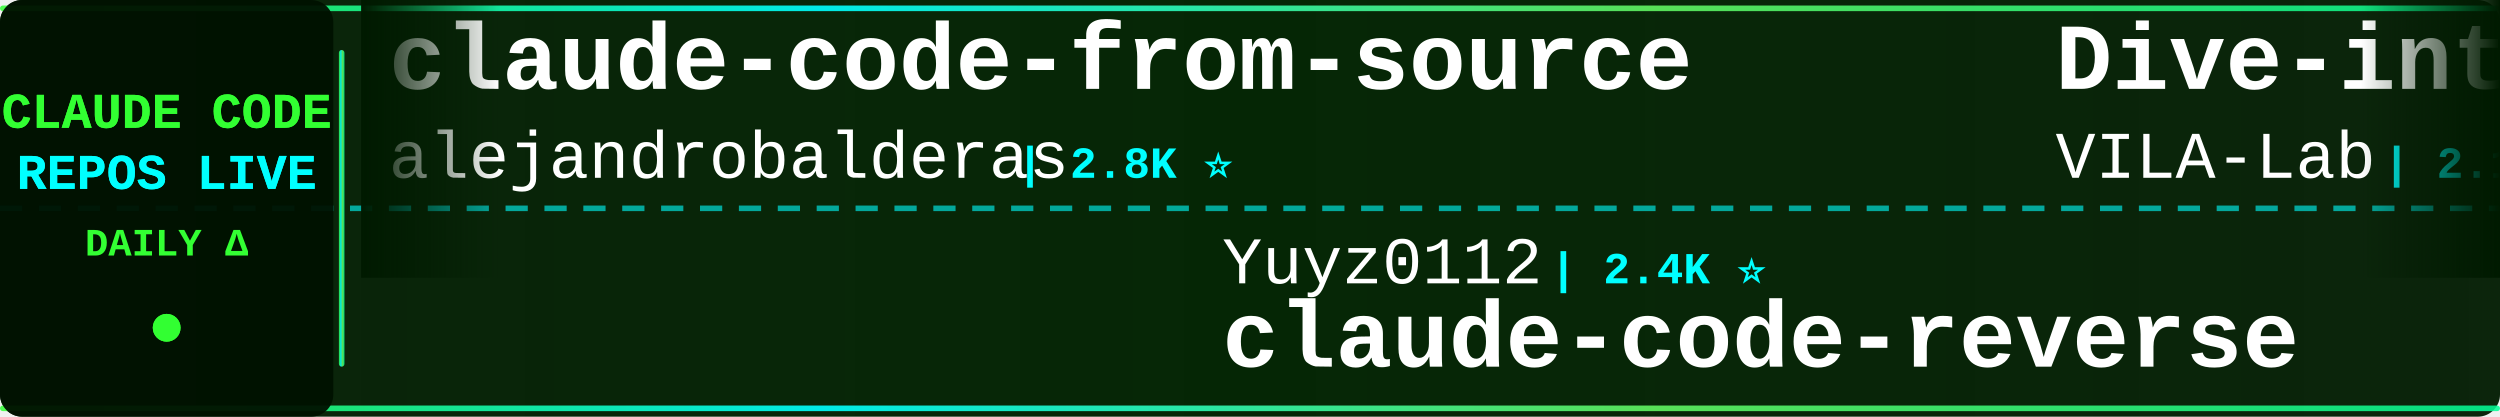
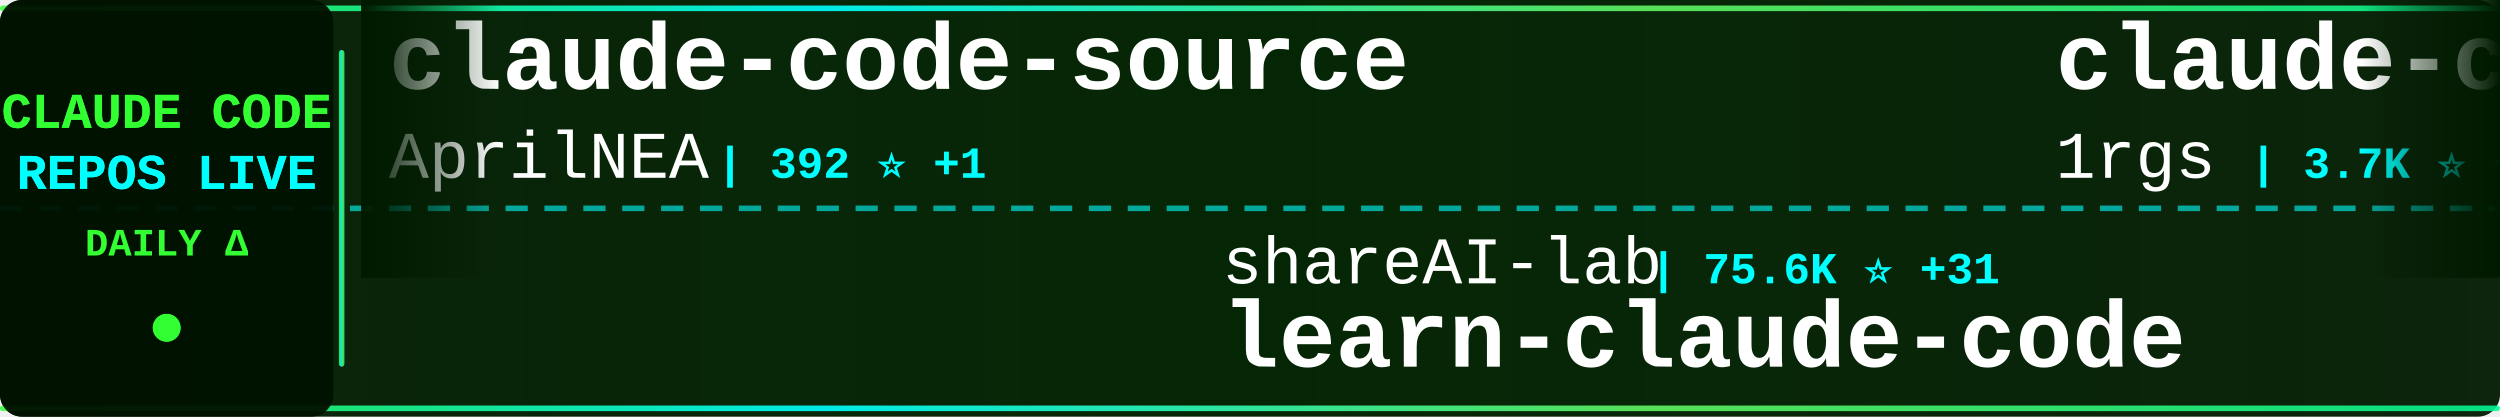
<svg xmlns="http://www.w3.org/2000/svg" width="900" height="150">
  <defs>
    <linearGradient id="tickerBg" x1="0%" y1="0%" x2="100%" y2="0%">
      <stop offset="0%" style="stop-color:#001a00;stop-opacity:0.95" />
      <stop offset="50%" style="stop-color:#002200;stop-opacity:0.98" />
      <stop offset="100%" style="stop-color:#001a00;stop-opacity:0.95" />
    </linearGradient>
    <linearGradient id="borderGrad" x1="0%" y1="0%" x2="100%" y2="0%">
      <stop offset="0%" style="stop-color:#33ff33;stop-opacity:0.85">
        <animate attributeName="stop-opacity" values="0.85;1;0.85" dur="2s" repeatCount="indefinite" />
      </stop>
      <stop offset="33%" style="stop-color:#00ffff;stop-opacity:0.9">
        <animate attributeName="stop-opacity" values="0.9;1;0.9" dur="2.2s" repeatCount="indefinite" />
      </stop>
      <stop offset="66%" style="stop-color:#66ff66;stop-opacity:0.85">
        <animate attributeName="stop-opacity" values="0.85;1;0.85" dur="1.8s" repeatCount="indefinite" />
      </stop>
      <stop offset="100%" style="stop-color:#00ff99;stop-opacity:0.85">
        <animate attributeName="stop-opacity" values="0.85;1;0.85" dur="2s" repeatCount="indefinite" />
      </stop>
    </linearGradient>
    <filter id="textGlow">
      <feGaussianBlur stdDeviation="0.1" result="coloredBlur" />
      <feMerge>
        <feMergeNode in="coloredBlur" />
        <feMergeNode in="SourceGraphic" />
      </feMerge>
    </filter>
    <filter id="metricGlow">
      <feGaussianBlur stdDeviation="0.2" result="coloredBlur" />
      <feMerge>
        <feMergeNode in="coloredBlur" />
        <feMergeNode in="SourceGraphic" />
      </feMerge>
    </filter>
    <linearGradient id="leftFade" x1="0%" y1="0%" x2="100%" y2="0%">
      <stop offset="0%" style="stop-color:#001a00;stop-opacity:1" />
      <stop offset="100%" style="stop-color:#001a00;stop-opacity:0" />
    </linearGradient>
    <linearGradient id="rightFade" x1="0%" y1="0%" x2="100%" y2="0%">
      <stop offset="0%" style="stop-color:#001a00;stop-opacity:0" />
      <stop offset="100%" style="stop-color:#001a00;stop-opacity:1" />
    </linearGradient>
  </defs>
  <rect width="900" height="150" fill="url(#tickerBg)" rx="8" />
  <rect x="0" y="2" width="900" height="2" fill="url(#borderGrad)" rx="1" />
  <rect x="0" y="146" width="900" height="2" fill="url(#borderGrad)" rx="1" />
  <line x1="0" y1="75" x2="900" y2="75" stroke="#00ffff" stroke-width="2" stroke-dasharray="8 6" opacity="0.6" />
  <rect x="0" y="0" width="120" height="150" fill="#001100" opacity="0.95" rx="8" />
  <text x="60" y="46" font-family="'Courier New', monospace" font-size="18" font-weight="bold" fill="#33ff33" text-anchor="middle" filter="url(#textGlow)">
    CLAUDE CODE
  </text>
  <text x="60" y="68" font-family="'Courier New', monospace" font-size="18" font-weight="bold" fill="#00ffff" text-anchor="middle" filter="url(#textGlow)">
    REPOS LIVE
  </text>
  <text x="60" y="92" font-family="'Courier New', monospace" font-size="14" font-weight="bold" fill="#33ff33" text-anchor="middle">
    DAILY Δ
  </text>
  <circle cx="60" cy="118" r="5" fill="#33ff33" filter="url(#metricGlow)">
    <animate attributeName="r" values="4;6;4" dur="1.5s" repeatCount="indefinite" />
    <animate attributeName="opacity" values="0.6;1;0.6" dur="1.5s" repeatCount="indefinite" />
  </circle>
  <rect x="122" y="18" width="2" height="114" fill="url(#borderGrad)" rx="1" />
  <clipPath id="tickerClip">
    <rect x="130" y="0" width="770" height="150" />
  </clipPath>
  <g clip-path="url(#tickerClip)">
    <g id="tickerItems">
      <animateTransform attributeName="transform" attributeType="XML" type="translate" from="0 0" to="-3000 0" dur="54s" repeatCount="indefinite" />
      <g transform="translate(0, 0)">
-         <text x="140" y="32" font-family="'Courier New', monospace" font-size="34" font-weight="bold" fill="#ffffff">claude-code-from-source</text>
-         <text x="140" y="64" font-family="'Courier New', monospace" font-size="24" font-weight="normal" fill="#ffffff" opacity="1.0">alejandrobalderas</text>
-         <text x="366" y="64" font-family="'Courier New', monospace" font-size="16" font-weight="bold" fill="#00ffff"> | 2.8K ⭐</text>
+         <text x="140" y="32" font-family="'Courier New', monospace" font-size="34" font-weight="bold" fill="#ffffff">claude-code-source</text>
+         <text x="140" y="64" font-family="'Courier New', monospace" font-size="24" font-weight="normal" fill="#ffffff" opacity="1.0">AprilNEA</text>
+         <text x="258" y="64" font-family="'Courier New', monospace" font-size="16" font-weight="bold" fill="#00ffff"> | 392 ⭐ +1</text>
      </g>
      <g transform="translate(300, 0)">
+         <text x="140" y="102" font-family="'Courier New', monospace" font-size="24" font-weight="normal" fill="#ffffff" opacity="1.0">shareAI-lab</text>
+         <text x="294" y="102" font-family="'Courier New', monospace" font-size="16" font-weight="bold" fill="#00ffff"> | 75.6K ⭐ +31</text>
+         <text x="140" y="132" font-family="'Courier New', monospace" font-size="34" font-weight="bold" fill="#ffffff">learn-claude-code</text>
+       </g>
+       <g transform="translate(600, 0)">
+         <text x="140" y="32" font-family="'Courier New', monospace" font-size="34" font-weight="bold" fill="#ffffff">claude-code-proxy</text>
+         <text x="140" y="64" font-family="'Courier New', monospace" font-size="24" font-weight="normal" fill="#ffffff" opacity="1.0">1rgs</text>
+         <text x="210" y="64" font-family="'Courier New', monospace" font-size="16" font-weight="bold" fill="#00ffff"> | 3.7K ⭐ +1</text>
+       </g>
+       <g transform="translate(900, 0)">
+         <text x="140" y="102" font-family="'Courier New', monospace" font-size="24" font-weight="normal" fill="#ffffff" opacity="1.0">disler</text>
+         <text x="234" y="102" font-family="'Courier New', monospace" font-size="16" font-weight="bold" fill="#00ffff"> | 1.7K ⭐</text>
+         <text x="140" y="132" font-family="'Courier New', monospace" font-size="34" font-weight="bold" fill="#ffffff">pi-vs-claude-code</text>
+       </g>
+       <g transform="translate(1200, 0)">
+         <text x="140" y="32" font-family="'Courier New', monospace" font-size="34" font-weight="bold" fill="#ffffff">claude-code-tudou</text>
+         <text x="140" y="64" font-family="'Courier New', monospace" font-size="24" font-weight="normal" fill="#ffffff" opacity="1.0">AICoderTudou</text>
+         <text x="306" y="64" font-family="'Courier New', monospace" font-size="16" font-weight="bold" fill="#00ffff"> | 495 ⭐</text>
+       </g>
+       <g transform="translate(1500, 0)">
+         <text x="140" y="102" font-family="'Courier New', monospace" font-size="24" font-weight="normal" fill="#ffffff" opacity="1.0">alex000kim</text>
+         <text x="282" y="102" font-family="'Courier New', monospace" font-size="16" font-weight="bold" fill="#00ffff"> | 233 ⭐</text>
+         <text x="140" y="132" font-family="'Courier New', monospace" font-size="34" font-weight="bold" fill="#ffffff">claude-code</text>
+       </g>
+       <g transform="translate(1800, 0)">
+         <text x="140" y="32" font-family="'Courier New', monospace" font-size="34" font-weight="bold" fill="#ffffff">collection-claude-code-s...</text>
+         <text x="140" y="64" font-family="'Courier New', monospace" font-size="24" font-weight="normal" fill="#ffffff" opacity="1.0">chauncygu</text>
+         <text x="270" y="64" font-family="'Courier New', monospace" font-size="16" font-weight="bold" fill="#00ffff"> | 2.8K ⭐</text>
+       </g>
+       <g transform="translate(2100, 0)">
        <text x="140" y="102" font-family="'Courier New', monospace" font-size="24" font-weight="normal" fill="#ffffff" opacity="1.0">Yuyz0112</text>
        <text x="258" y="102" font-family="'Courier New', monospace" font-size="16" font-weight="bold" fill="#00ffff"> | 2.4K ⭐</text>
        <text x="140" y="132" font-family="'Courier New', monospace" font-size="34" font-weight="bold" fill="#ffffff">claude-code-reverse</text>
      </g>
-       <g transform="translate(600, 0)">
-         <text x="140" y="32" font-family="'Courier New', monospace" font-size="34" font-weight="bold" fill="#ffffff">Dive-into-Claude-Code</text>
-         <text x="140" y="64" font-family="'Courier New', monospace" font-size="24" font-weight="normal" fill="#ffffff" opacity="1.0">VILA-Lab</text>
-         <text x="258" y="64" font-family="'Courier New', monospace" font-size="16" font-weight="bold" fill="#00ffff"> | 2.1K ⭐</text>
+       <g transform="translate(2400, 0)">
+         <text x="140" y="32" font-family="'Courier New', monospace" font-size="34" font-weight="bold" fill="#ffffff">claude-code-settings</text>
+         <text x="140" y="64" font-family="'Courier New', monospace" font-size="24" font-weight="normal" fill="#ffffff" opacity="1.0">feiskyer</text>
+         <text x="258" y="64" font-family="'Courier New', monospace" font-size="16" font-weight="bold" fill="#00ffff"> | 1.6K ⭐ -1</text>
      </g>
-       <g transform="translate(900, 0)">
-         <text x="140" y="102" font-family="'Courier New', monospace" font-size="24" font-weight="normal" fill="#ffffff" opacity="1.0">ghuntley</text>
-         <text x="258" y="102" font-family="'Courier New', monospace" font-size="16" font-weight="bold" fill="#00ffff"> | 990 ⭐</text>
-         <text x="140" y="132" font-family="'Courier New', monospace" font-size="34" font-weight="bold" fill="#ffffff">claude-code-source-code-...</text>
+       <g transform="translate(2700, 0)">
+         <text x="140" y="102" font-family="'Courier New', monospace" font-size="24" font-weight="normal" fill="#ffffff" opacity="1.0">anthropics</text>
+         <text x="282" y="102" font-family="'Courier New', monospace" font-size="16" font-weight="bold" fill="#00ffff"> | 172.6K ⭐ +69</text>
+         <text x="140" y="132" font-family="'Courier New', monospace" font-size="34" font-weight="bold" fill="#ffffff">skills</text>
      </g>
-       <g transform="translate(1200, 0)">
-         <text x="140" y="32" font-family="'Courier New', monospace" font-size="34" font-weight="bold" fill="#ffffff">Claude-Code-Source-Study</text>
-         <text x="140" y="64" font-family="'Courier New', monospace" font-size="24" font-weight="normal" fill="#ffffff" opacity="1.0">luyao618</text>
-         <text x="258" y="64" font-family="'Courier New', monospace" font-size="16" font-weight="bold" fill="#00ffff"> | 1.7K ⭐</text>
-       </g>
-       <g transform="translate(1500, 0)">
-         <text x="140" y="102" font-family="'Courier New', monospace" font-size="24" font-weight="normal" fill="#ffffff" opacity="1.0">Yeachan-Heo</text>
-         <text x="294" y="102" font-family="'Courier New', monospace" font-size="16" font-weight="bold" fill="#00ffff"> | 38.9K ⭐ +1</text>
-         <text x="140" y="132" font-family="'Courier New', monospace" font-size="34" font-weight="bold" fill="#ffffff">oh-my-claudecode</text>
-       </g>
-       <g transform="translate(1800, 0)">
-         <text x="140" y="32" font-family="'Courier New', monospace" font-size="34" font-weight="bold" fill="#ffffff">Claude-code</text>
-         <text x="140" y="64" font-family="'Courier New', monospace" font-size="24" font-weight="normal" fill="#ffffff" opacity="1.0">fazxes</text>
-         <text x="234" y="64" font-family="'Courier New', monospace" font-size="16" font-weight="bold" fill="#00ffff"> | 233 ⭐</text>
-       </g>
-       <g transform="translate(2100, 0)">
-         <text x="140" y="102" font-family="'Courier New', monospace" font-size="24" font-weight="normal" fill="#ffffff" opacity="1.0">centminmod</text>
-         <text x="282" y="102" font-family="'Courier New', monospace" font-size="16" font-weight="bold" fill="#00ffff"> | 2.6K ⭐ +1</text>
-         <text x="140" y="132" font-family="'Courier New', monospace" font-size="34" font-weight="bold" fill="#ffffff">my-claude-code-setup</text>
-       </g>
-       <g transform="translate(2400, 0)">
+       <g transform="translate(3000, 0)">
        <text x="140" y="32" font-family="'Courier New', monospace" font-size="34" font-weight="bold" fill="#ffffff">claude-code-source</text>
        <text x="140" y="64" font-family="'Courier New', monospace" font-size="24" font-weight="normal" fill="#ffffff" opacity="1.0">AprilNEA</text>
-         <text x="258" y="64" font-family="'Courier New', monospace" font-size="16" font-weight="bold" fill="#00ffff"> | 391 ⭐</text>
+         <text x="258" y="64" font-family="'Courier New', monospace" font-size="16" font-weight="bold" fill="#00ffff"> | 392 ⭐ +1</text>
      </g>
-       <g transform="translate(2700, 0)">
+       <g transform="translate(3300, 0)">
+         <text x="140" y="102" font-family="'Courier New', monospace" font-size="24" font-weight="normal" fill="#ffffff" opacity="1.0">shareAI-lab</text>
+         <text x="294" y="102" font-family="'Courier New', monospace" font-size="16" font-weight="bold" fill="#00ffff"> | 75.6K ⭐ +31</text>
+         <text x="140" y="132" font-family="'Courier New', monospace" font-size="34" font-weight="bold" fill="#ffffff">learn-claude-code</text>
+       </g>
+       <g transform="translate(3600, 0)">
+         <text x="140" y="32" font-family="'Courier New', monospace" font-size="34" font-weight="bold" fill="#ffffff">claude-code-proxy</text>
+         <text x="140" y="64" font-family="'Courier New', monospace" font-size="24" font-weight="normal" fill="#ffffff" opacity="1.0">1rgs</text>
+         <text x="210" y="64" font-family="'Courier New', monospace" font-size="16" font-weight="bold" fill="#00ffff"> | 3.7K ⭐ +1</text>
+       </g>
+       <g transform="translate(3900, 0)">
        <text x="140" y="102" font-family="'Courier New', monospace" font-size="24" font-weight="normal" fill="#ffffff" opacity="1.0">disler</text>
        <text x="234" y="102" font-family="'Courier New', monospace" font-size="16" font-weight="bold" fill="#00ffff"> | 1.7K ⭐</text>
        <text x="140" y="132" font-family="'Courier New', monospace" font-size="34" font-weight="bold" fill="#ffffff">pi-vs-claude-code</text>
-       </g>
-       <g transform="translate(3000, 0)">
-         <text x="140" y="32" font-family="'Courier New', monospace" font-size="34" font-weight="bold" fill="#ffffff">claude-code-from-source</text>
-         <text x="140" y="64" font-family="'Courier New', monospace" font-size="24" font-weight="normal" fill="#ffffff" opacity="1.0">alejandrobalderas</text>
-         <text x="366" y="64" font-family="'Courier New', monospace" font-size="16" font-weight="bold" fill="#00ffff"> | 2.8K ⭐</text>
-       </g>
-       <g transform="translate(3300, 0)">
-         <text x="140" y="102" font-family="'Courier New', monospace" font-size="24" font-weight="normal" fill="#ffffff" opacity="1.0">Yuyz0112</text>
-         <text x="258" y="102" font-family="'Courier New', monospace" font-size="16" font-weight="bold" fill="#00ffff"> | 2.4K ⭐</text>
-         <text x="140" y="132" font-family="'Courier New', monospace" font-size="34" font-weight="bold" fill="#ffffff">claude-code-reverse</text>
-       </g>
-       <g transform="translate(3600, 0)">
-         <text x="140" y="32" font-family="'Courier New', monospace" font-size="34" font-weight="bold" fill="#ffffff">Dive-into-Claude-Code</text>
-         <text x="140" y="64" font-family="'Courier New', monospace" font-size="24" font-weight="normal" fill="#ffffff" opacity="1.0">VILA-Lab</text>
-         <text x="258" y="64" font-family="'Courier New', monospace" font-size="16" font-weight="bold" fill="#00ffff"> | 2.1K ⭐</text>
-       </g>
-       <g transform="translate(3900, 0)">
-         <text x="140" y="102" font-family="'Courier New', monospace" font-size="24" font-weight="normal" fill="#ffffff" opacity="1.0">ghuntley</text>
-         <text x="258" y="102" font-family="'Courier New', monospace" font-size="16" font-weight="bold" fill="#00ffff"> | 990 ⭐</text>
-         <text x="140" y="132" font-family="'Courier New', monospace" font-size="34" font-weight="bold" fill="#ffffff">claude-code-source-code-...</text>
      </g>
    </g>
  </g>
  <rect x="130" y="0" width="50" height="100" fill="url(#leftFade)" />
  <rect x="850" y="0" width="50" height="100" fill="url(#rightFade)" />
</svg>
